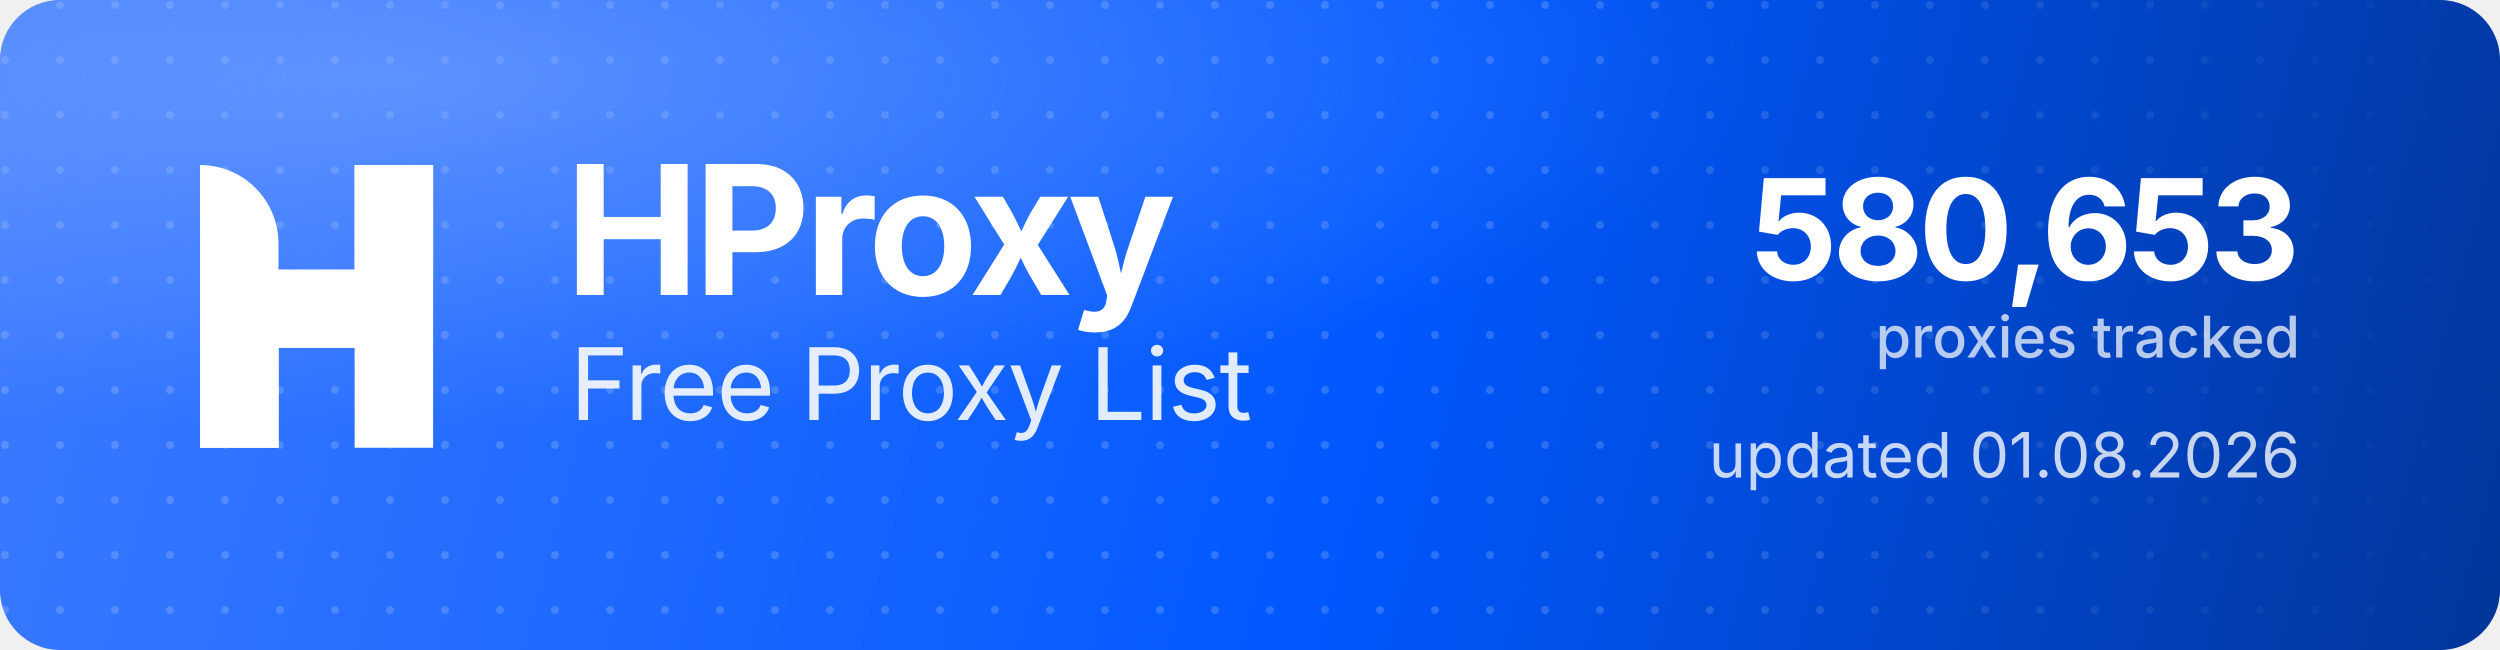
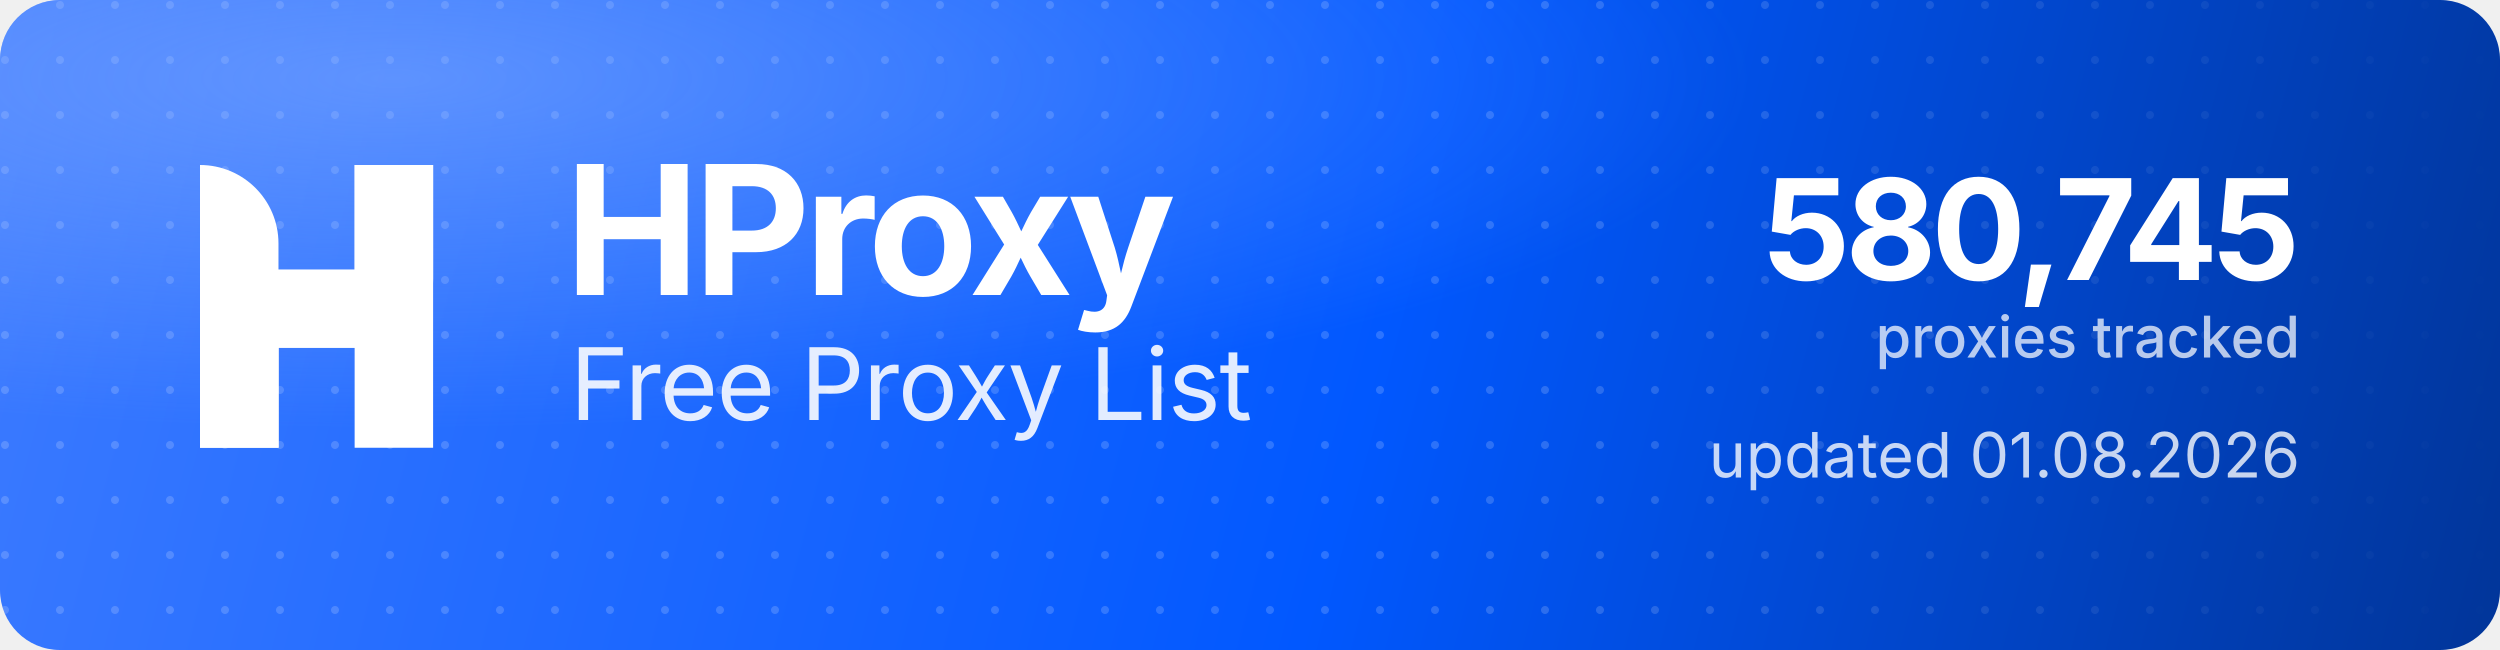
<svg xmlns="http://www.w3.org/2000/svg" width="1000" height="260" viewBox="0 0 1000 260" role="img" aria-label="HProxy Free Proxy List">
  <defs>
    <linearGradient id="hp-bg" x1="0" y1="0" x2="1000" y2="260" gradientUnits="userSpaceOnUse">
      <stop offset="0" stop-color="#3D7BFF" />
      <stop offset="0.55" stop-color="#0158FF" />
      <stop offset="1" stop-color="#013599" />
    </linearGradient>
    <radialGradient id="hp-glow" cx="0.16" cy="0.12" r="0.9">
      <stop offset="0" stop-color="#8FB4FF" stop-opacity="0.5" />
      <stop offset="0.6" stop-color="#8FB4FF" stop-opacity="0" />
    </radialGradient>
    <pattern id="hp-dots" width="22" height="22" patternUnits="userSpaceOnUse">
      <circle cx="2" cy="2" r="1.6" fill="#FFFFFF" fill-opacity="0.17" />
    </pattern>
    <linearGradient id="hp-dot-fade" x1="0" y1="0" x2="1000" y2="0" gradientUnits="userSpaceOnUse">
      <stop offset="0" stop-color="#FFFFFF" stop-opacity="1" />
      <stop offset="0.62" stop-color="#FFFFFF" stop-opacity="1" />
      <stop offset="1" stop-color="#FFFFFF" stop-opacity="0" />
    </linearGradient>
    <mask id="hp-dot-mask">
      <rect width="1000" height="260" fill="url(#hp-dot-fade)" />
    </mask>
  </defs>
  <rect width="1000" height="260" rx="24" fill="url(#hp-bg)" />
  <rect width="1000" height="260" rx="24" fill="url(#hp-dots)" mask="url(#hp-dot-mask)" />
  <rect width="1000" height="260" rx="24" fill="url(#hp-glow)" />
  <g transform="translate(80,66) scale(4.35)" fill="#FFFFFF">
    <path d="M0 0V0C3.985 0 7.216 3.231 7.216 7.216V26H0V0Z" />
    <rect x="14.219" width="7.216" height="26" />
    <path d="M7.235 26H0V15.971C0 12.455 2.851 9.604 6.367 9.604H14.22V0H21.437V10.453C21.437 13.97 18.586 16.82 15.069 16.82H7.235V26Z" />
  </g>
  <text x="226" y="118" font-family="'Geist','Inter','Segoe UI',system-ui,-apple-system,Helvetica,Arial,sans-serif" font-size="72" font-weight="700" letter-spacing="-2.3" fill="#FFFFFF">HProxy</text>
  <text x="228" y="168" font-family="'Geist','Inter','Segoe UI',system-ui,-apple-system,Helvetica,Arial,sans-serif" font-size="40" font-weight="400" letter-spacing="-0.5" fill="#FFFFFF" fill-opacity="0.88">Free Proxy List</text>
-   <text x="920" y="112" text-anchor="end" font-family="'Geist','Inter','Segoe UI',system-ui,-apple-system,Helvetica,Arial,sans-serif" font-size="56" font-weight="700" letter-spacing="-2" fill="#FFFFFF">580,653</text>
+   <text x="920" y="112" text-anchor="end" font-family="'Geist','Inter','Segoe UI',system-ui,-apple-system,Helvetica,Arial,sans-serif" font-size="56" font-weight="700" letter-spacing="-2" fill="#FFFFFF">580,745</text>
  <text x="920" y="143" text-anchor="end" font-family="'Geist','Inter','Segoe UI',system-ui,-apple-system,Helvetica,Arial,sans-serif" font-size="23" font-weight="500" fill="#FFFFFF" fill-opacity="0.72">proxies tracked</text>
  <text x="920" y="191" text-anchor="end" font-family="'Geist','Inter','Segoe UI',system-ui,-apple-system,Helvetica,Arial,sans-serif" font-size="25" font-weight="400" fill="#FFFFFF" fill-opacity="0.78">updated 01.08.2026</text>
</svg>
